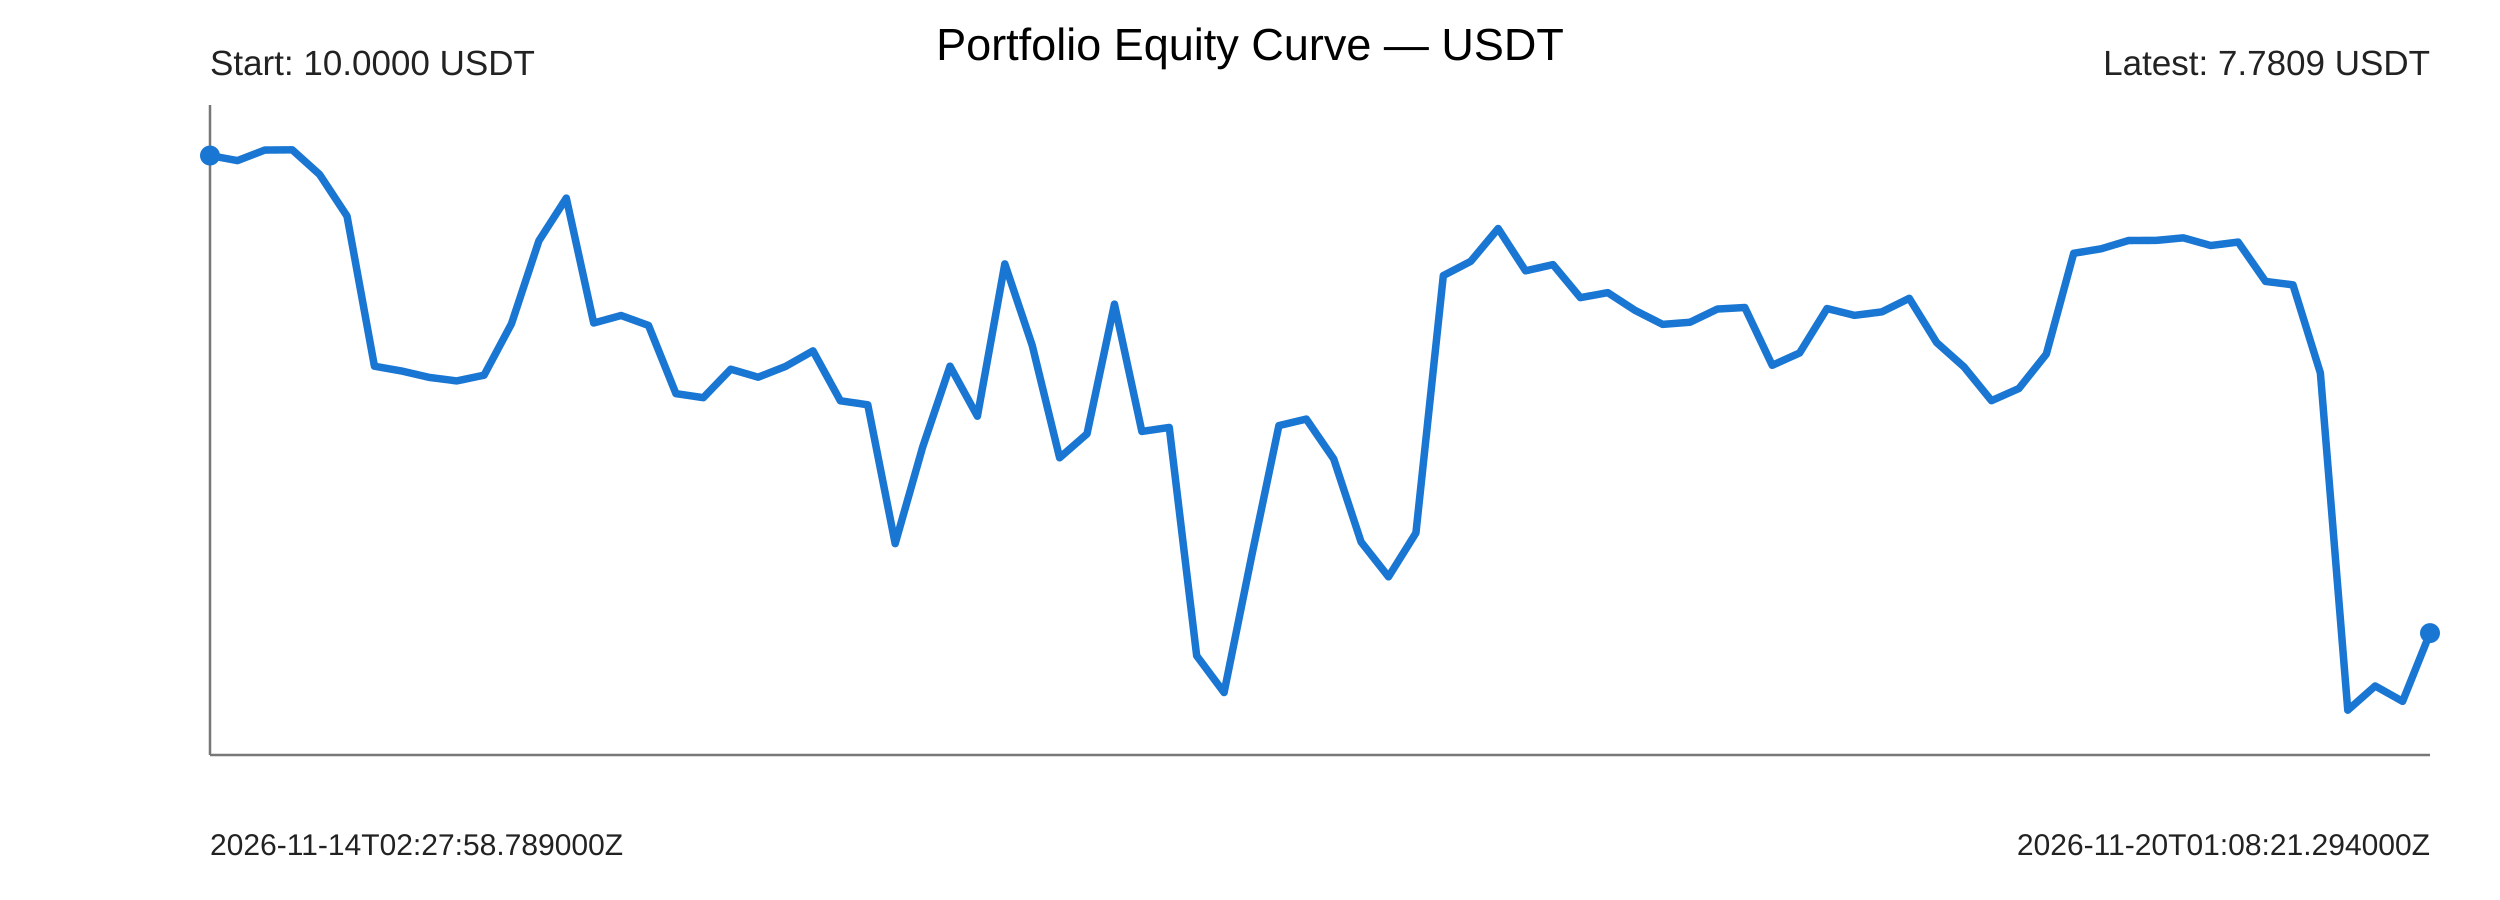
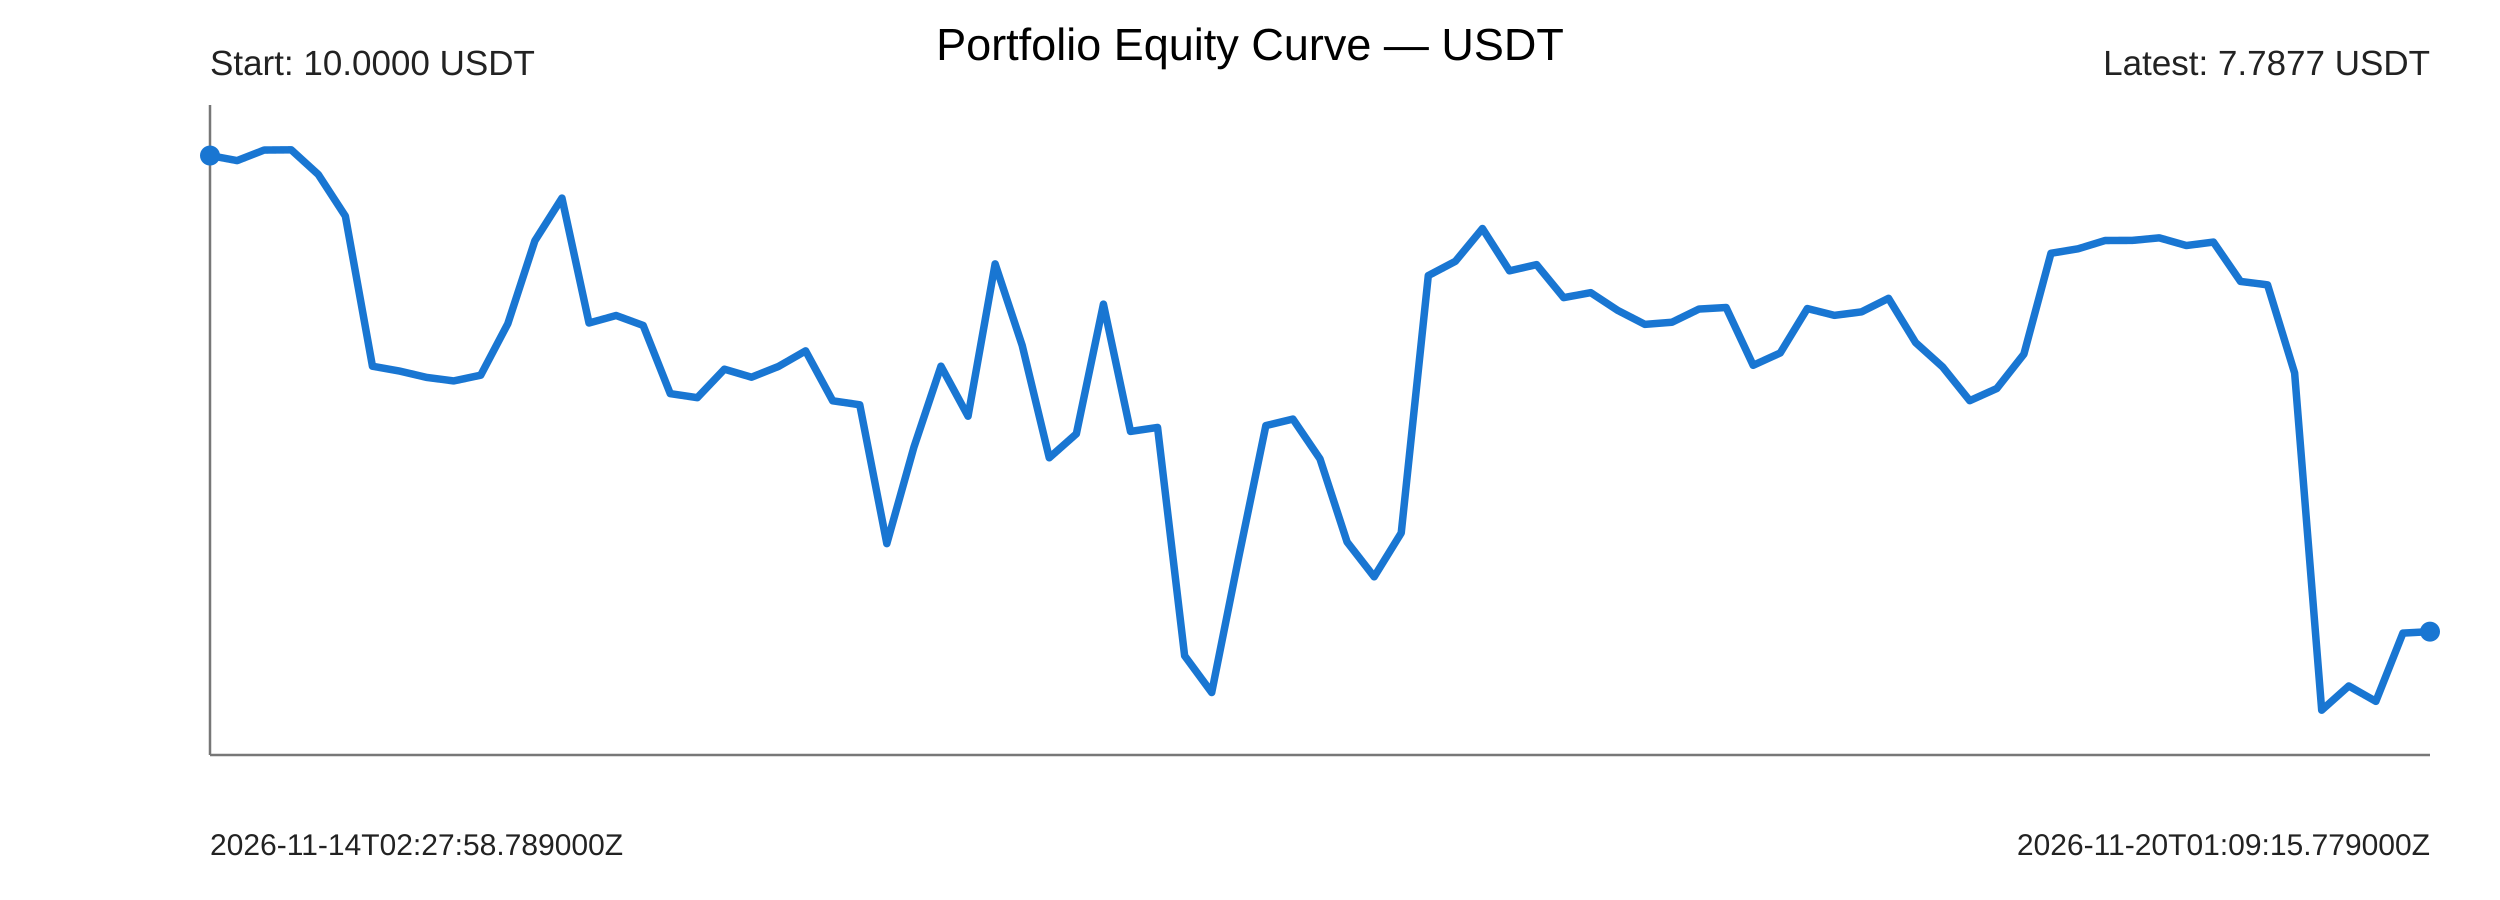
<svg xmlns="http://www.w3.org/2000/svg" width="1000" height="360" viewBox="0 0 1000 360">
  <rect width="100%" height="100%" fill="#ffffff" />
  <text x="500" y="24" text-anchor="middle" font-size="18" font-family="Arial">Portfolio Equity Curve — USDT</text>
  <g font-family="Arial" fill="#222">
    <line x1="84" y1="302" x2="972" y2="302" stroke="#777" stroke-width="1" />
    <line x1="84" y1="42" x2="84" y2="302" stroke="#777" stroke-width="1" />
-     <polyline points="84.00,62.22 94.96,64.24 105.93,60.02 116.89,59.93 127.85,69.81 138.81,86.45 149.78,146.49 160.74,148.42 171.70,150.96 182.67,152.37 193.63,150.07 204.59,129.50 215.56,96.31 226.52,79.24 237.48,129.20 248.44,126.20 259.41,130.18 270.37,157.45 281.33,159.07 292.30,147.68 303.26,150.88 314.22,146.57 325.19,140.35 336.15,160.32 347.11,161.92 358.07,217.45 369.04,178.89 380.00,146.48 390.96,166.48 401.93,105.56 412.89,138.18 423.85,183.11 434.81,173.53 445.78,121.66 456.74,172.57 467.70,170.98 478.67,262.31 489.63,277.01 500.59,222.79 511.56,170.24 522.52,167.63 533.48,183.57 544.44,216.79 555.41,230.72 566.37,213.18 577.33,110.23 588.30,104.53 599.26,91.41 610.22,108.33 621.19,105.85 632.15,119.05 643.11,117.06 654.07,124.18 665.04,129.75 676.00,128.90 686.96,123.62 697.93,123.00 708.89,146.12 719.85,141.18 730.81,123.42 741.78,126.14 752.74,124.75 763.70,119.33 774.67,137.04 785.63,146.79 796.59,160.27 807.56,155.40 818.52,141.65 829.48,101.31 840.44,99.52 851.41,96.20 862.37,96.16 873.33,95.14 884.30,98.21 895.26,96.83 906.22,112.57 917.19,113.95 928.15,149.19 939.11,284.07 950.07,274.39 961.04,280.54 972.00,253.24" fill="none" stroke="#1976d2" stroke-width="3" stroke-linejoin="round" stroke-linecap="round" />
+     <polyline points="84.00,62.22 94.83,64.24 105.66,60.02 116.49,59.93 127.32,69.81 138.15,86.45 148.98,146.49 159.80,148.42 170.63,150.96 181.46,152.37 192.29,150.07 203.12,129.50 213.95,96.31 224.78,79.24 235.61,129.20 246.44,126.20 257.27,130.18 268.10,157.45 278.93,159.07 289.76,147.68 300.59,150.88 311.41,146.57 322.24,140.35 333.07,160.32 343.90,161.92 354.73,217.45 365.56,178.89 376.39,146.48 387.22,166.48 398.05,105.56 408.88,138.18 419.71,183.11 430.54,173.53 441.37,121.66 452.20,172.57 463.02,170.98 473.85,262.31 484.68,277.01 495.51,222.79 506.34,170.24 517.17,167.63 528.00,183.57 538.83,216.79 549.66,230.72 560.49,213.18 571.32,110.23 582.15,104.53 592.98,91.41 603.80,108.33 614.63,105.85 625.46,119.05 636.29,117.06 647.12,124.18 657.95,129.75 668.78,128.90 679.61,123.62 690.44,123.00 701.27,146.12 712.10,141.18 722.93,123.42 733.76,126.14 744.59,124.75 755.41,119.33 766.24,137.04 777.07,146.79 787.90,160.27 798.73,155.40 809.56,141.65 820.39,101.31 831.22,99.52 842.05,96.20 852.88,96.16 863.71,95.14 874.54,98.21 885.37,96.83 896.20,112.57 907.02,113.95 917.85,149.19 928.68,284.07 939.51,274.39 950.34,280.54 961.17,253.24 972.00,252.66" fill="none" stroke="#1976d2" stroke-width="3" stroke-linejoin="round" stroke-linecap="round" />
    <circle cx="84" cy="62.22" r="4" fill="#1976d2" />
-     <circle cx="972" cy="253.24" r="4" fill="#1976d2" />
+     <circle cx="972" cy="252.66" r="4" fill="#1976d2" />
    <text x="84" y="30" font-size="14">Start: 10.0000 USDT</text>
-     <text x="972" y="30" text-anchor="end" font-size="14">Latest: 7.7809 USDT</text>
+     <text x="972" y="30" text-anchor="end" font-size="14">Latest: 7.7877 USDT</text>
    <text x="84" y="342" font-size="12">2026-11-14T02:27:58.789000Z</text>
-     <text x="972" y="342" text-anchor="end" font-size="12">2026-11-20T01:08:21.294000Z</text>
+     <text x="972" y="342" text-anchor="end" font-size="12">2026-11-20T01:09:15.779000Z</text>
  </g>
</svg>
